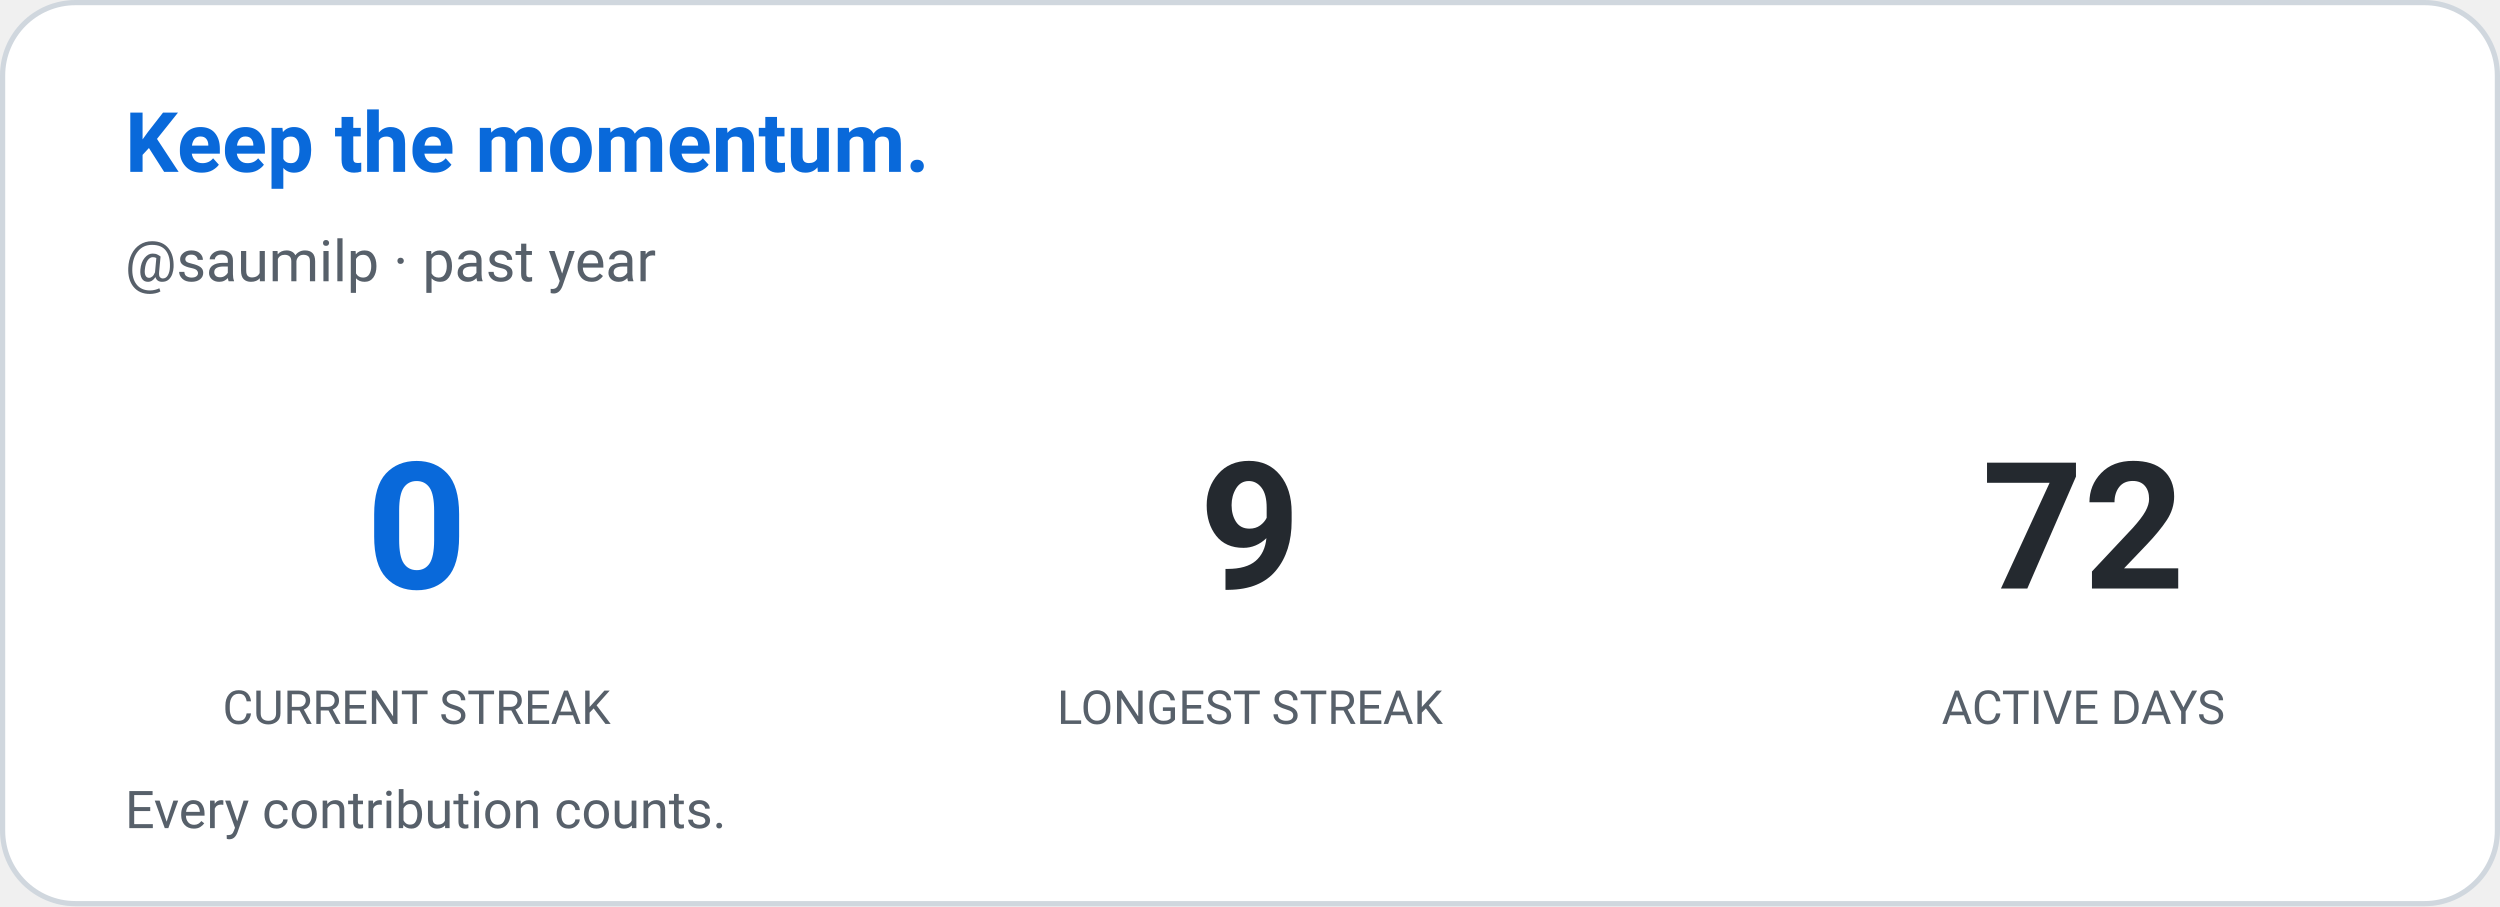
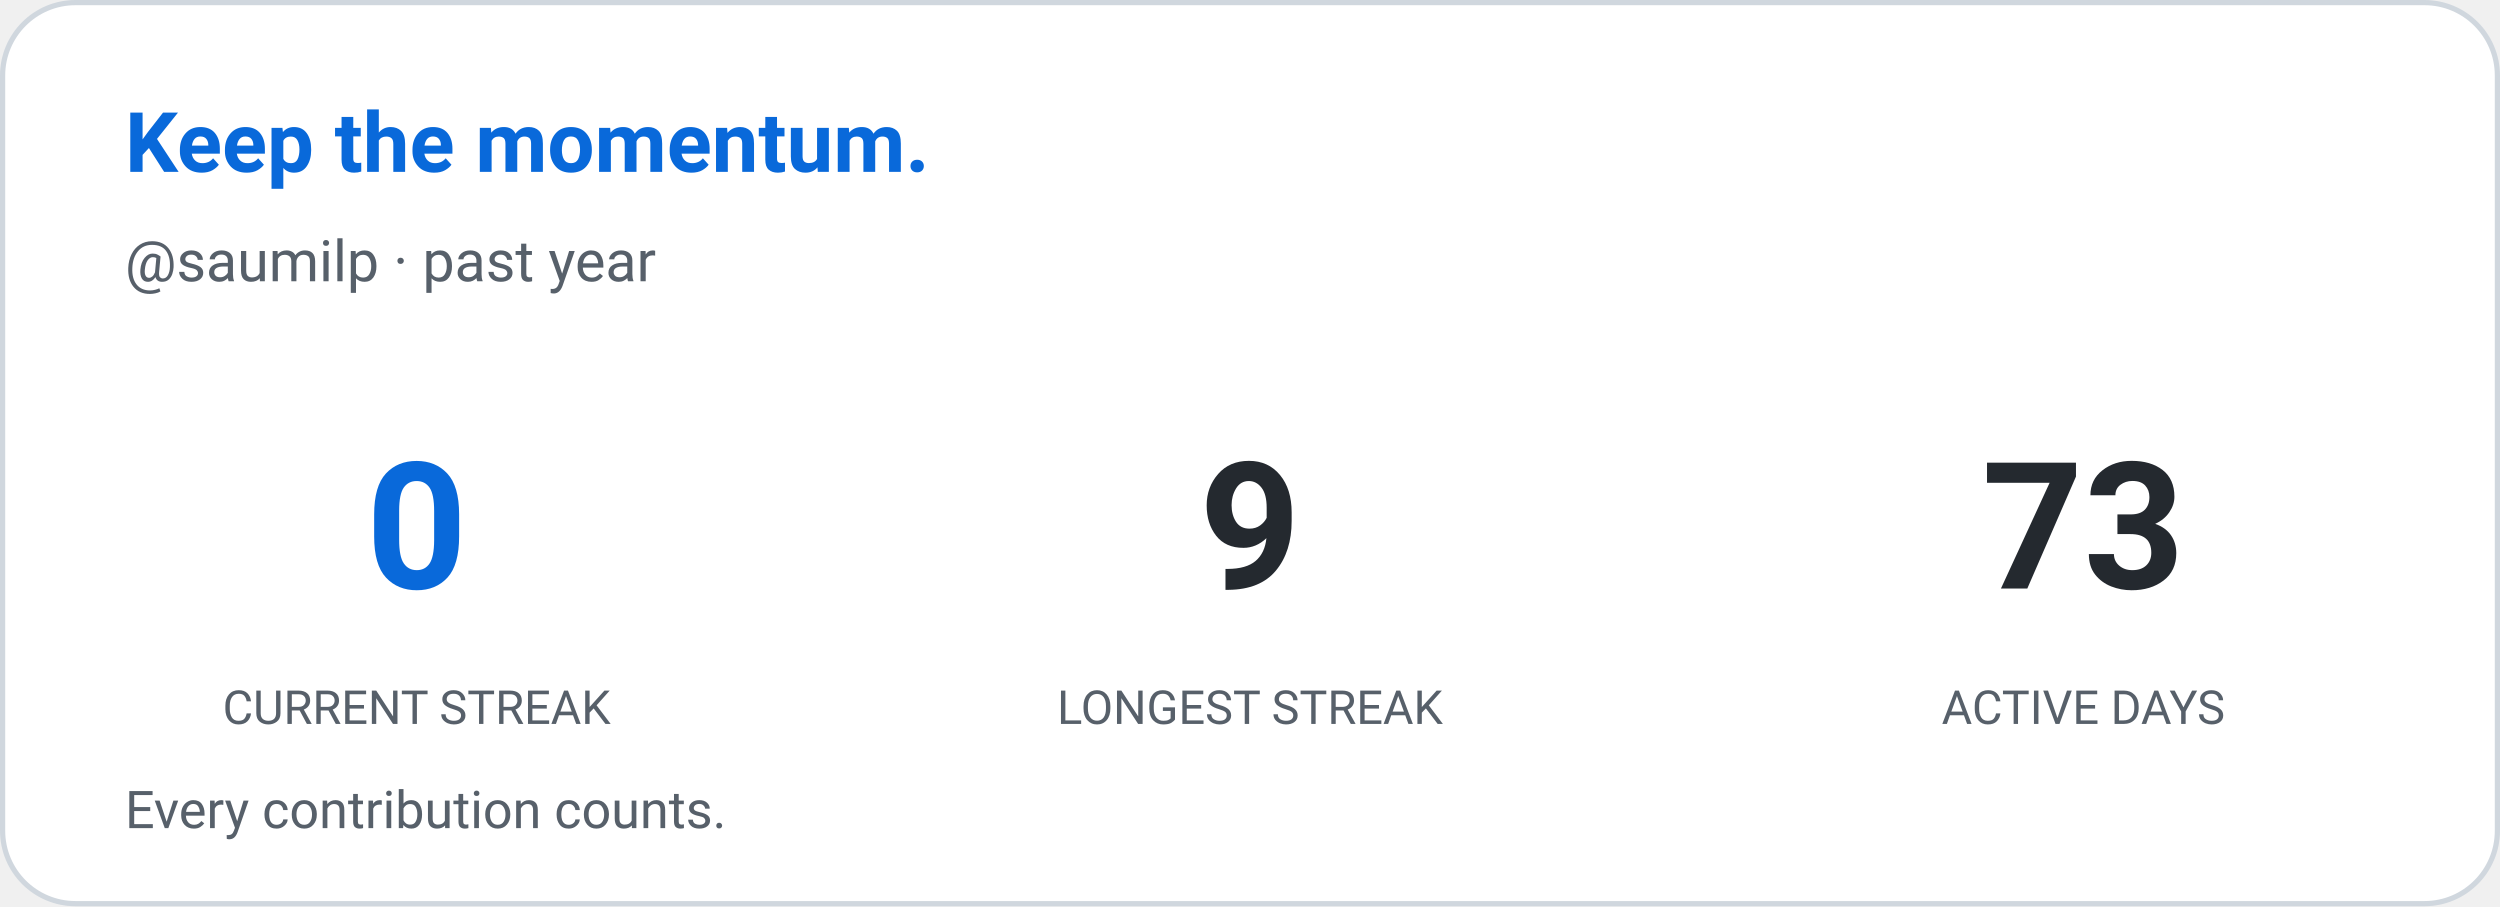
<svg xmlns="http://www.w3.org/2000/svg" width="480" height="174" viewBox="0 0 480 174" role="img" aria-label="Contribution streak: saumilp">
  <defs>
    <style>
      
      @keyframes ghstatsGrow { from { transform: scaleX(0); } to { transform: scaleX(1); } }
      .ghstats-bar-fill { transform-box: fill-box; transform-origin: left center; animation: ghstatsGrow 900ms cubic-bezier(.2,.8,.2,1) both; }
      @media (prefers-reduced-motion: reduce) { .ghstats-bar-fill { animation: none; } }
    
    </style>
  </defs>
  <rect x="0.5" y="0.5" width="479" height="173" rx="14" fill="#ffffff" stroke="#d0d7de" stroke-width="1" />
  <text x="24" y="33" fill="#0969da" font-size="16" font-weight="650" font-family="ui-sans-serif,system-ui,-apple-system,Segoe UI,Roboto,Helvetica,Arial">Keep the momentum.</text>
  <text x="24" y="54" fill="#57606a" font-size="11" font-weight="400" font-family="ui-sans-serif,system-ui,-apple-system,Segoe UI,Roboto,Helvetica,Arial">@saumilp · past year</text>
  <g text-anchor="middle">
    <text x="80" y="113" fill="#0969da" font-size="34" font-weight="650" font-family="ui-sans-serif,system-ui,-apple-system,Segoe UI,Roboto,Helvetica,Arial">0</text>
    <text x="80" y="139" fill="#57606a" font-size="9" font-weight="400" font-family="ui-sans-serif,system-ui,-apple-system,Segoe UI,Roboto,Helvetica,Arial">CURRENT STREAK</text>
  </g>
  <g text-anchor="middle">
    <text x="240" y="113" fill="#24292f" font-size="34" font-weight="650" font-family="ui-sans-serif,system-ui,-apple-system,Segoe UI,Roboto,Helvetica,Arial">9</text>
    <text x="240" y="139" fill="#57606a" font-size="9" font-weight="400" font-family="ui-sans-serif,system-ui,-apple-system,Segoe UI,Roboto,Helvetica,Arial">LONGEST STREAK</text>
  </g>
  <g text-anchor="middle">
-     <text x="400" y="113" fill="#24292f" font-size="34" font-weight="650" font-family="ui-sans-serif,system-ui,-apple-system,Segoe UI,Roboto,Helvetica,Arial">72</text>
+     <text x="400" y="113" fill="#24292f" font-size="34" font-weight="650" font-family="ui-sans-serif,system-ui,-apple-system,Segoe UI,Roboto,Helvetica,Arial">73</text>
    <text x="400" y="139" fill="#57606a" font-size="9" font-weight="400" font-family="ui-sans-serif,system-ui,-apple-system,Segoe UI,Roboto,Helvetica,Arial">ACTIVE DAYS</text>
  </g>
  <text x="24" y="159" fill="#57606a" font-size="10" font-weight="400" font-family="ui-sans-serif,system-ui,-apple-system,Segoe UI,Roboto,Helvetica,Arial">Every contribution counts.</text>
</svg>
